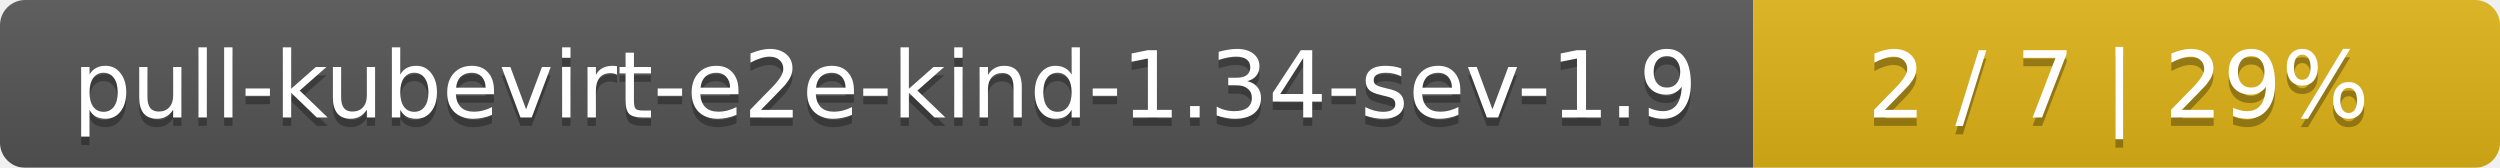
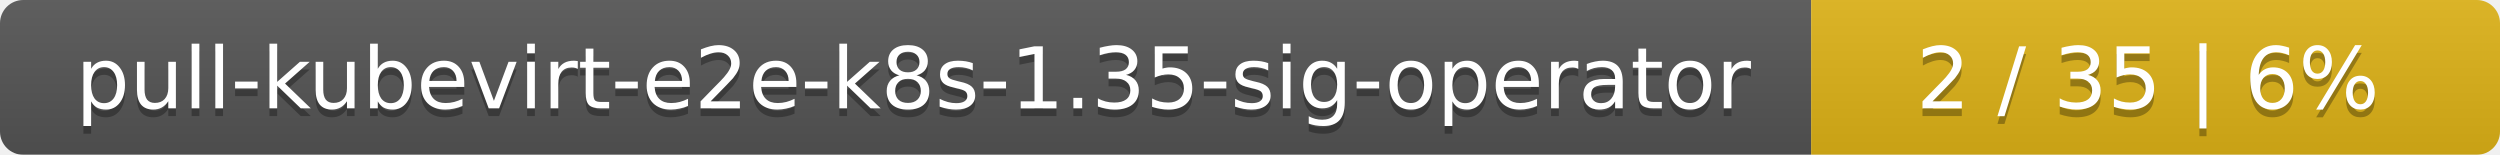
- <svg xmlns="http://www.w3.org/2000/svg" width="298" height="20">
+ <svg xmlns="http://www.w3.org/2000/svg" width="323" height="20">
  <linearGradient id="smooth" x2="0" y2="100%">
    <stop offset="0" stop-color="#bbb" stop-opacity=".1" />
    <stop offset="1" stop-opacity=".1" />
  </linearGradient>
  <mask id="round">
-     <rect width="298" height="20" rx="3" fill="#fff" />
+     <rect width="323" height="20" rx="3" fill="#fff" />
  </mask>
  <g mask="url(#round)">
-     <rect width="209" height="20" fill="#555" />
-     <rect x="209" width="89" height="20" fill="#dfb317" />
-     <rect width="298" height="20" fill="url(#smooth)" />
+     <rect width="234" height="20" fill="#555" />
+     <rect x="234" width="89" height="20" fill="#dfb317" />
+     <rect width="323" height="20" fill="url(#smooth)" />
  </g>
  <g fill="#fff" text-anchor="middle" font-family="DejaVu Sans,Verdana,Geneva,sans-serif" font-size="11">
-     <text x="105.5" y="15" fill="#010101" fill-opacity=".3">pull-kubevirt-e2e-kind-1.34-sev-1.9</text>
-     <text x="105.5" y="14">pull-kubevirt-e2e-kind-1.34-sev-1.9</text>
-     <text x="252.5" y="15" fill="#010101" fill-opacity=".3">2 / 7    |    29%</text>
-     <text x="252.5" y="14">2 / 7    |    29%</text>
+     <text x="118" y="15" fill="#010101" fill-opacity=".3">pull-kubevirt-e2e-k8s-1.35-sig-operator</text>
+     <text x="118" y="14">pull-kubevirt-e2e-k8s-1.35-sig-operator</text>
+     <text x="277.5" y="15" fill="#010101" fill-opacity=".3">2 / 35    |    6%</text>
+     <text x="277.5" y="14">2 / 35    |    6%</text>
  </g>
</svg>
